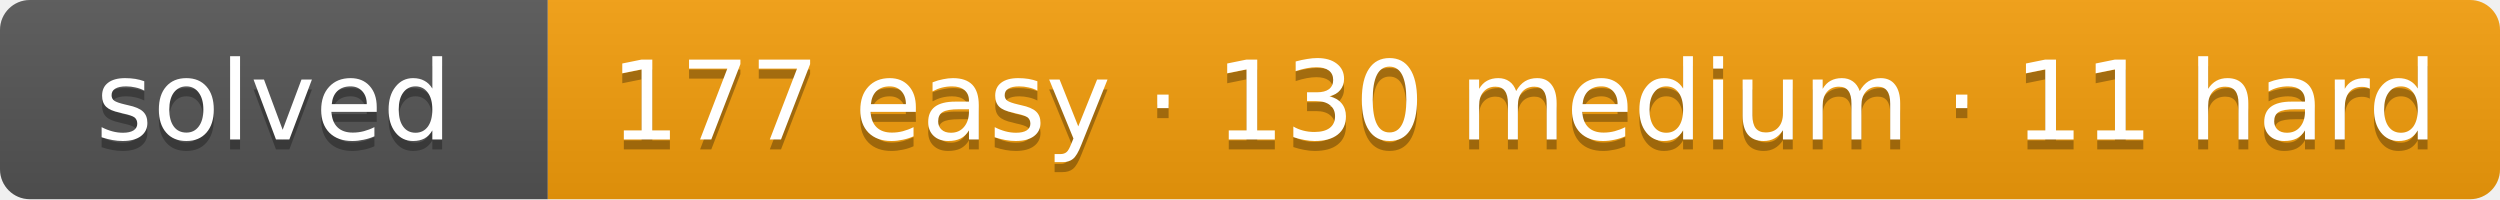
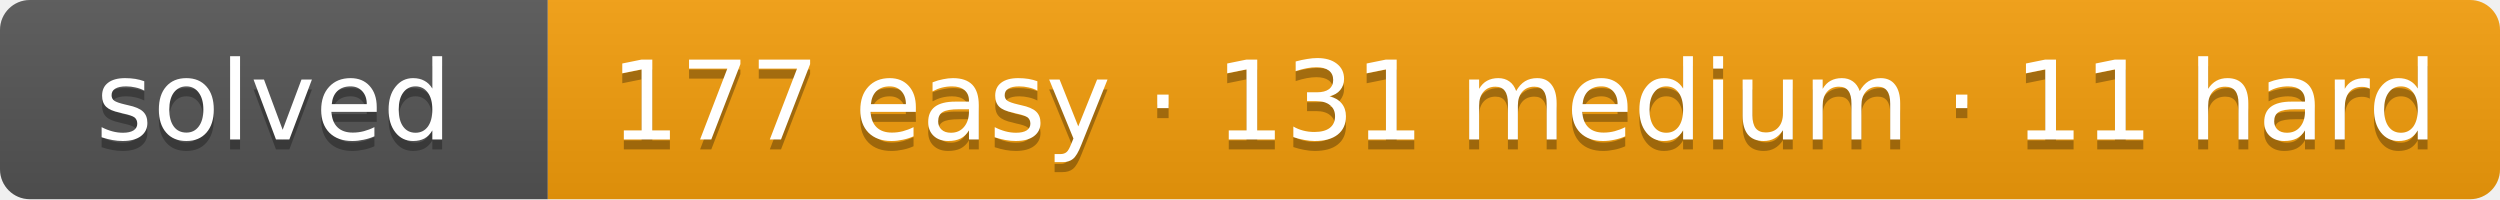
- <svg xmlns="http://www.w3.org/2000/svg" width="251" height="20" role="img" aria-label="solved: 177 easy · 130 medium · 11 hard">
+ <svg xmlns="http://www.w3.org/2000/svg" width="251" height="20" role="img" aria-label="solved: 177 easy · 131 medium · 11 hard">
  <linearGradient id="s" x2="0" y2="100%">
    <stop offset="0" stop-color="#bbb" stop-opacity=".1" />
    <stop offset="1" stop-opacity=".1" />
  </linearGradient>
  <clipPath id="r">
    <rect width="251" height="20" rx="3" fill="#fff" />
  </clipPath>
  <g clip-path="url(#r)">
    <rect width="55" height="20" fill="#555" />
    <rect x="55" width="196" height="20" fill="#f59e0b" />
    <rect width="251" height="20" fill="url(#s)" />
  </g>
  <g fill="#fff" text-anchor="middle" font-family="Verdana,DejaVu Sans,Geneva,sans-serif" font-size="11">
    <text x="27.5" y="15" fill="#010101" fill-opacity=".3" textLength="35">solved</text>
    <text x="27.5" y="14" fill="#fff" textLength="35">solved</text>
-     <text x="153" y="15" fill="#010101" fill-opacity=".3" textLength="176">177 easy · 130 medium · 11 hard</text>
-     <text x="153" y="14" fill="#fff" textLength="176">177 easy · 130 medium · 11 hard</text>
+     <text x="153" y="15" fill="#010101" fill-opacity=".3" textLength="176">177 easy · 131 medium · 11 hard</text>
+     <text x="153" y="14" fill="#fff" textLength="176">177 easy · 131 medium · 11 hard</text>
  </g>
</svg>
